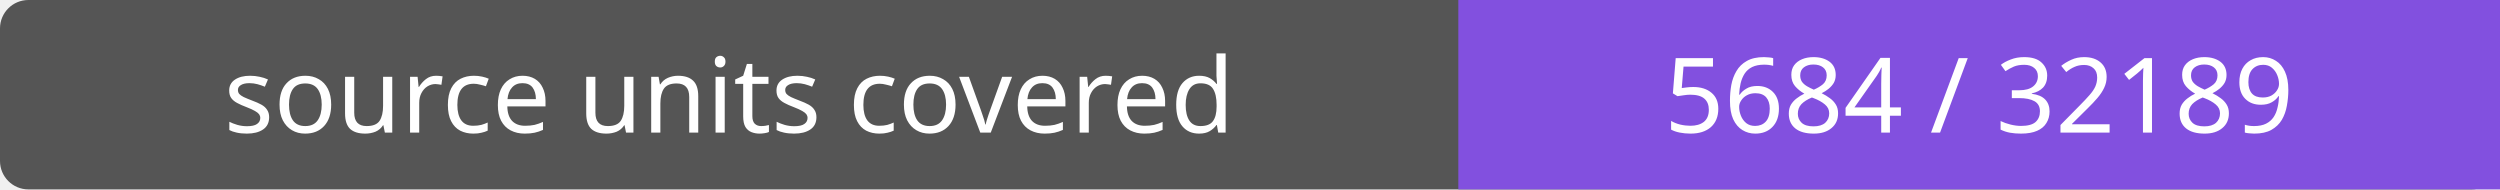
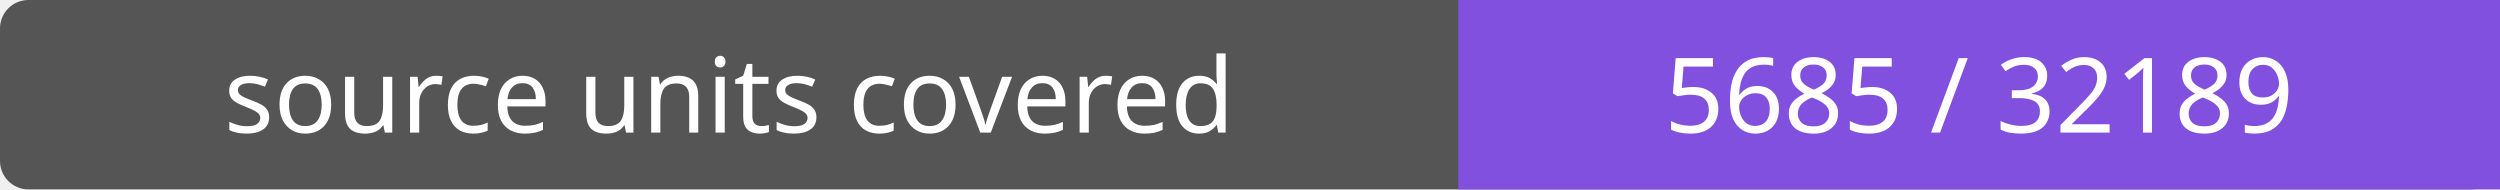
- <svg xmlns="http://www.w3.org/2000/svg" width="264" height="20" role="img" aria-label="source units covered: 5684 / 32189">
+ <svg xmlns="http://www.w3.org/2000/svg" width="264" height="20" role="img" aria-label="source units covered: 5685 / 32189">
  <rect width="264" height="20" rx="3" fill="#555" />
  <path fill="#8250df" d="M154 0h110v20H154z" />
  <g fill="#fff" text-anchor="middle" font-family="Verdana,sans-serif" font-size="11">
    <text x="77.0" y="14">source units covered</text>
-     <text x="209.0" y="14">5684 / 32189</text>
+     <text x="209.0" y="14">5685 / 32189</text>
  </g>
</svg>
